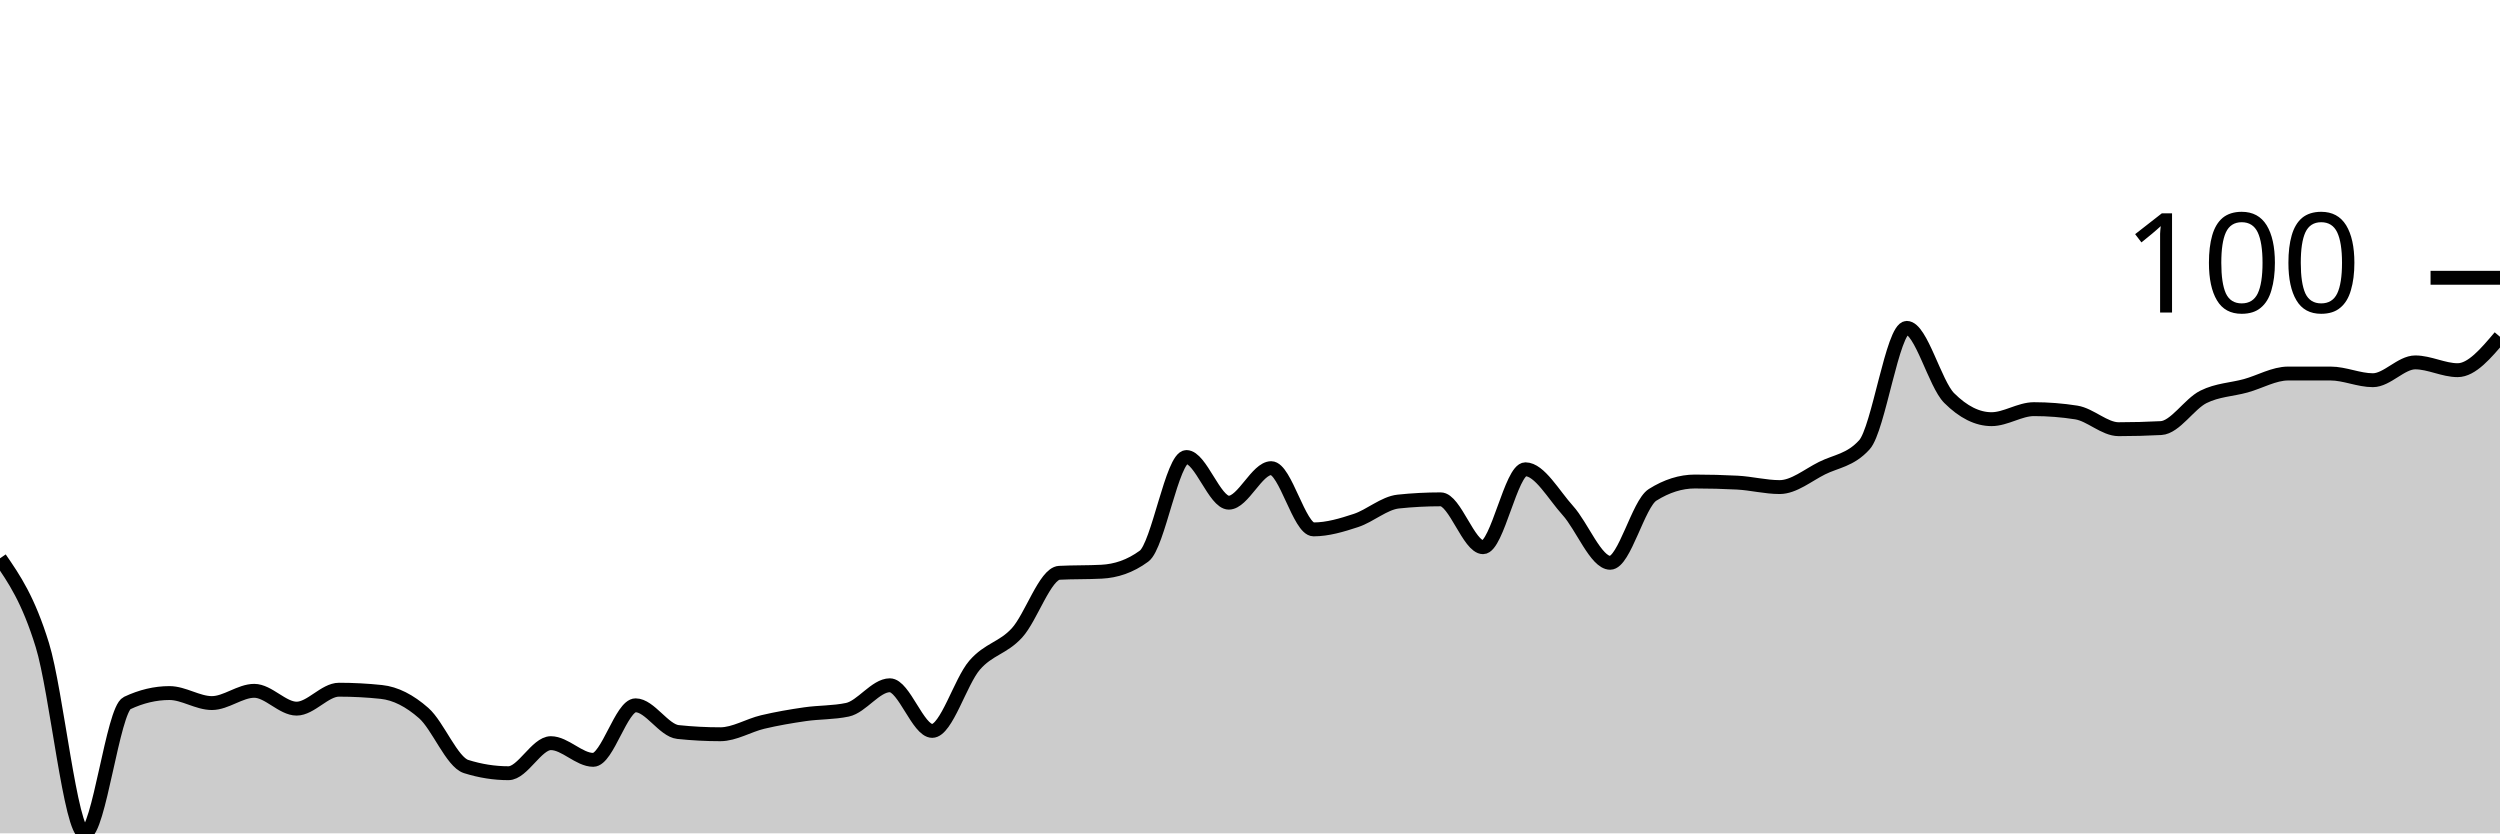
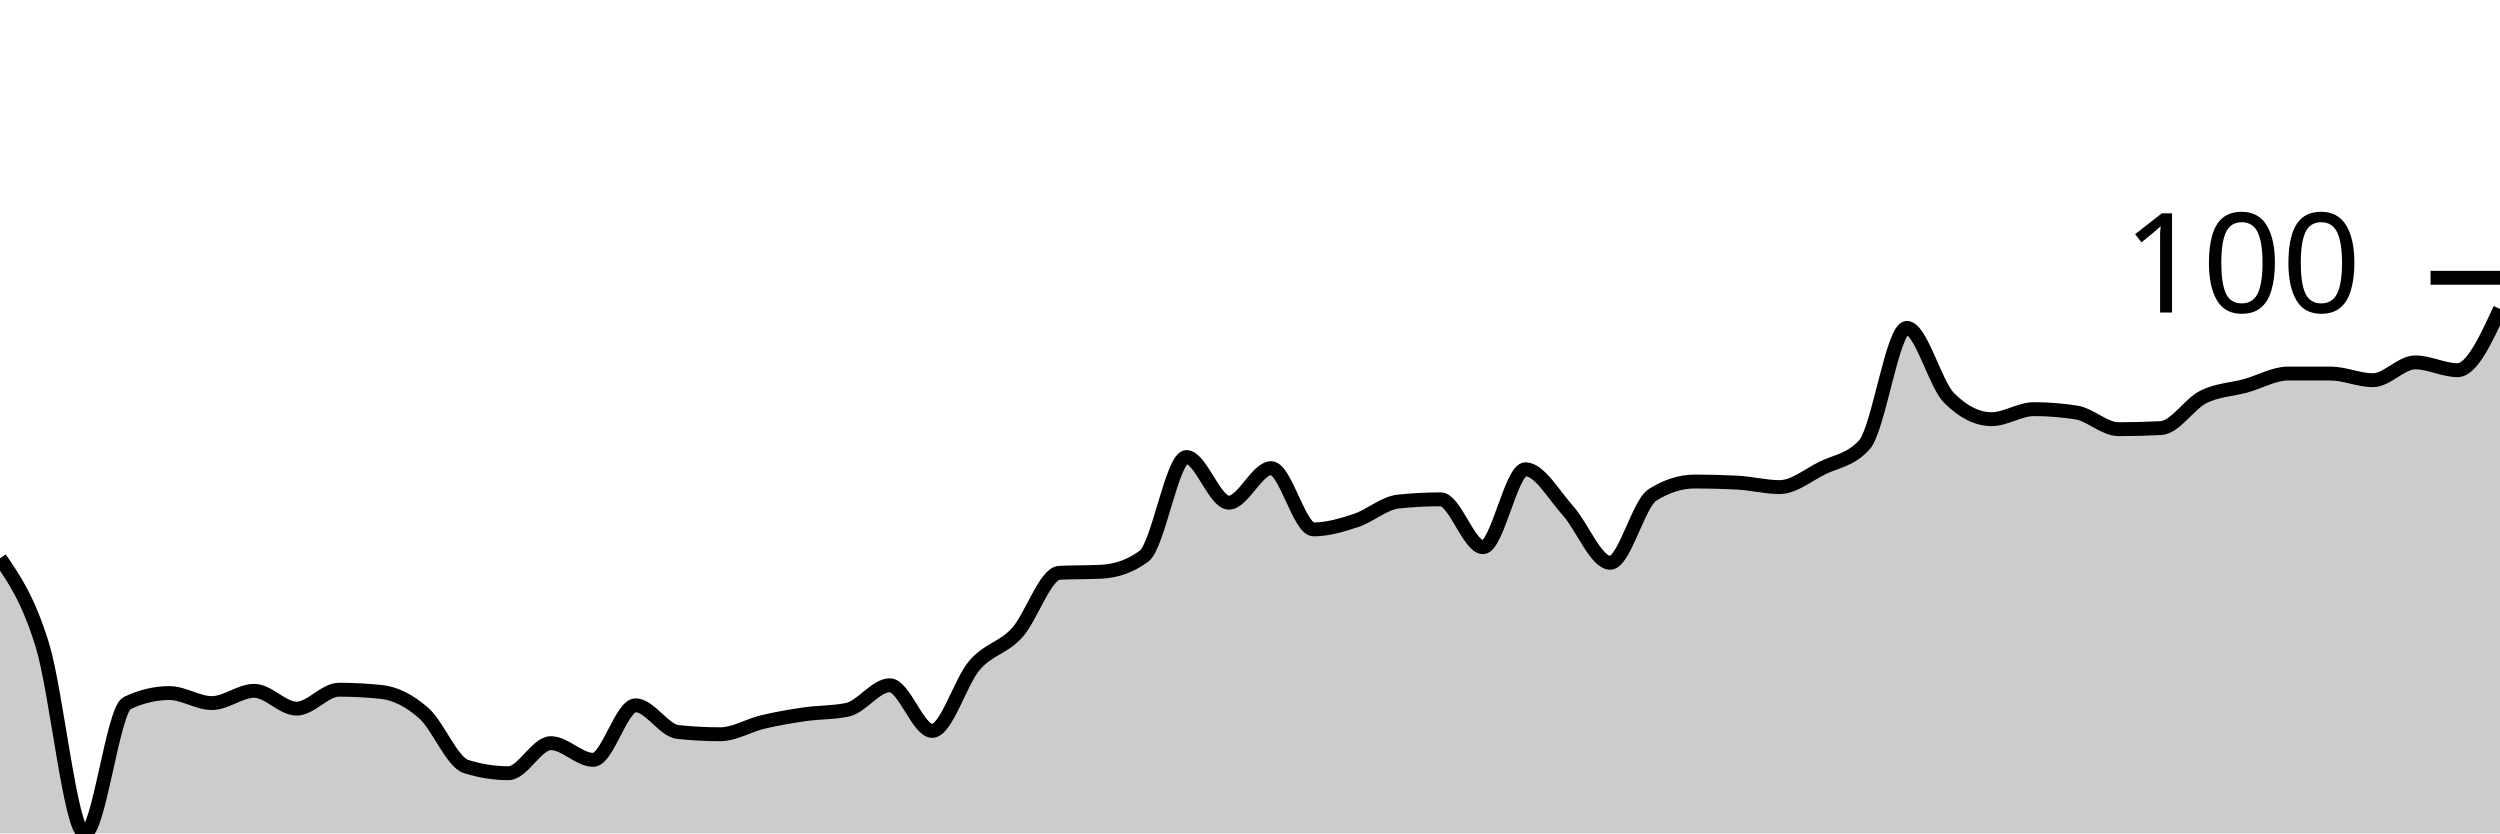
<svg xmlns="http://www.w3.org/2000/svg" viewBox="0 0 180 60">
  <g transform="translate(0,20)">
-     <path class="area" fill="rgba(0, 0, 0, 0.2)" d="M0,20.2C1.017,21.677,2.034,23.153,3.051,26.453C4.068,29.753,5.085,40,6.102,40C7.119,40,8.136,31.102,9.153,30.621C10.169,30.14,11.186,29.9,12.203,29.9C13.22,29.9,14.237,30.621,15.254,30.621C16.271,30.621,17.288,29.739,18.305,29.739C19.322,29.739,20.339,31.022,21.356,31.022C22.373,31.022,23.39,29.659,24.407,29.659C25.424,29.659,26.441,29.713,27.458,29.82C28.475,29.927,29.492,30.448,30.508,31.343C31.525,32.238,32.542,34.87,33.559,35.19C34.576,35.511,35.593,35.671,36.61,35.671C37.627,35.671,38.644,33.507,39.661,33.507C40.678,33.507,41.695,34.709,42.712,34.709C43.729,34.709,44.746,30.782,45.763,30.782C46.78,30.782,47.797,32.599,48.814,32.705C49.831,32.812,50.847,32.866,51.864,32.866C52.881,32.866,53.898,32.224,54.915,31.984C55.932,31.743,56.949,31.57,57.966,31.423C58.983,31.276,60,31.316,61.017,31.102C62.034,30.888,63.051,29.339,64.068,29.339C65.085,29.339,66.102,32.625,67.119,32.625C68.136,32.625,69.153,29.071,70.169,27.896C71.186,26.72,72.203,26.68,73.22,25.571C74.237,24.462,75.254,21.296,76.271,21.242C77.288,21.189,78.305,21.216,79.322,21.162C80.339,21.109,81.356,20.788,82.373,20.04C83.39,19.292,84.407,12.906,85.424,12.906C86.441,12.906,87.458,16.192,88.475,16.192C89.492,16.192,90.508,13.707,91.525,13.707C92.542,13.707,93.559,18.116,94.576,18.116C95.593,18.116,96.61,17.809,97.627,17.475C98.644,17.141,99.661,16.219,100.678,16.112C101.695,16.005,102.712,15.952,103.729,15.952C104.746,15.952,105.763,19.399,106.78,19.399C107.797,19.399,108.814,13.788,109.831,13.788C110.847,13.788,111.864,15.631,112.881,16.754C113.898,17.876,114.915,20.521,115.932,20.521C116.949,20.521,117.966,16.273,118.983,15.631C120,14.99,121.017,14.669,122.034,14.669C123.051,14.669,124.068,14.696,125.085,14.749C126.102,14.803,127.119,15.07,128.136,15.07C129.153,15.07,130.169,14.215,131.186,13.707C132.203,13.2,133.22,13.146,134.237,12.024C135.254,10.902,136.271,3.607,137.288,3.607C138.305,3.607,139.322,7.642,140.339,8.657C141.356,9.673,142.373,10.18,143.39,10.18C144.407,10.18,145.424,9.459,146.441,9.459C147.458,9.459,148.475,9.539,149.492,9.699C150.508,9.86,151.525,10.902,152.542,10.902C153.559,10.902,154.576,10.875,155.593,10.822C156.61,10.768,157.627,9.085,158.644,8.577C159.661,8.069,160.678,8.056,161.695,7.776C162.712,7.495,163.729,6.894,164.746,6.894C165.763,6.894,166.78,6.894,167.797,6.894C168.814,6.894,169.831,7.375,170.847,7.375C171.864,7.375,172.881,6.092,173.898,6.092C174.915,6.092,175.932,6.653,176.949,6.653C177.966,6.653,178.983,5.451,180,4.248L180,40C178.983,40,177.966,40,176.949,40C175.932,40,174.915,40,173.898,40C172.881,40,171.864,40,170.847,40C169.831,40,168.814,40,167.797,40C166.78,40,165.763,40,164.746,40C163.729,40,162.712,40,161.695,40C160.678,40,159.661,40,158.644,40C157.627,40,156.61,40,155.593,40C154.576,40,153.559,40,152.542,40C151.525,40,150.508,40,149.492,40C148.475,40,147.458,40,146.441,40C145.424,40,144.407,40,143.39,40C142.373,40,141.356,40,140.339,40C139.322,40,138.305,40,137.288,40C136.271,40,135.254,40,134.237,40C133.22,40,132.203,40,131.186,40C130.169,40,129.153,40,128.136,40C127.119,40,126.102,40,125.085,40C124.068,40,123.051,40,122.034,40C121.017,40,120,40,118.983,40C117.966,40,116.949,40,115.932,40C114.915,40,113.898,40,112.881,40C111.864,40,110.847,40,109.831,40C108.814,40,107.797,40,106.78,40C105.763,40,104.746,40,103.729,40C102.712,40,101.695,40,100.678,40C99.661,40,98.644,40,97.627,40C96.61,40,95.593,40,94.576,40C93.559,40,92.542,40,91.525,40C90.508,40,89.492,40,88.475,40C87.458,40,86.441,40,85.424,40C84.407,40,83.39,40,82.373,40C81.356,40,80.339,40,79.322,40C78.305,40,77.288,40,76.271,40C75.254,40,74.237,40,73.22,40C72.203,40,71.186,40,70.169,40C69.153,40,68.136,40,67.119,40C66.102,40,65.085,40,64.068,40C63.051,40,62.034,40,61.017,40C60,40,58.983,40,57.966,40C56.949,40,55.932,40,54.915,40C53.898,40,52.881,40,51.864,40C50.847,40,49.831,40,48.814,40C47.797,40,46.78,40,45.763,40C44.746,40,43.729,40,42.712,40C41.695,40,40.678,40,39.661,40C38.644,40,37.627,40,36.61,40C35.593,40,34.576,40,33.559,40C32.542,40,31.525,40,30.508,40C29.492,40,28.475,40,27.458,40C26.441,40,25.424,40,24.407,40C23.39,40,22.373,40,21.356,40C20.339,40,19.322,40,18.305,40C17.288,40,16.271,40,15.254,40C14.237,40,13.22,40,12.203,40C11.186,40,10.169,40,9.153,40C8.136,40,7.119,40,6.102,40C5.085,40,4.068,40,3.051,40C2.034,40,1.017,40,0,40Z" />
-     <path class="line" stroke="black" fill="none" d="M0,20.2C1.017,21.677,2.034,23.153,3.051,26.453C4.068,29.753,5.085,40,6.102,40C7.119,40,8.136,31.102,9.153,30.621C10.169,30.14,11.186,29.9,12.203,29.9C13.22,29.9,14.237,30.621,15.254,30.621C16.271,30.621,17.288,29.739,18.305,29.739C19.322,29.739,20.339,31.022,21.356,31.022C22.373,31.022,23.39,29.659,24.407,29.659C25.424,29.659,26.441,29.713,27.458,29.82C28.475,29.927,29.492,30.448,30.508,31.343C31.525,32.238,32.542,34.87,33.559,35.19C34.576,35.511,35.593,35.671,36.61,35.671C37.627,35.671,38.644,33.507,39.661,33.507C40.678,33.507,41.695,34.709,42.712,34.709C43.729,34.709,44.746,30.782,45.763,30.782C46.78,30.782,47.797,32.599,48.814,32.705C49.831,32.812,50.847,32.866,51.864,32.866C52.881,32.866,53.898,32.224,54.915,31.984C55.932,31.743,56.949,31.57,57.966,31.423C58.983,31.276,60,31.316,61.017,31.102C62.034,30.888,63.051,29.339,64.068,29.339C65.085,29.339,66.102,32.625,67.119,32.625C68.136,32.625,69.153,29.071,70.169,27.896C71.186,26.72,72.203,26.68,73.22,25.571C74.237,24.462,75.254,21.296,76.271,21.242C77.288,21.189,78.305,21.216,79.322,21.162C80.339,21.109,81.356,20.788,82.373,20.04C83.39,19.292,84.407,12.906,85.424,12.906C86.441,12.906,87.458,16.192,88.475,16.192C89.492,16.192,90.508,13.707,91.525,13.707C92.542,13.707,93.559,18.116,94.576,18.116C95.593,18.116,96.61,17.809,97.627,17.475C98.644,17.141,99.661,16.219,100.678,16.112C101.695,16.005,102.712,15.952,103.729,15.952C104.746,15.952,105.763,19.399,106.78,19.399C107.797,19.399,108.814,13.788,109.831,13.788C110.847,13.788,111.864,15.631,112.881,16.754C113.898,17.876,114.915,20.521,115.932,20.521C116.949,20.521,117.966,16.273,118.983,15.631C120,14.99,121.017,14.669,122.034,14.669C123.051,14.669,124.068,14.696,125.085,14.749C126.102,14.803,127.119,15.07,128.136,15.07C129.153,15.07,130.169,14.215,131.186,13.707C132.203,13.2,133.22,13.146,134.237,12.024C135.254,10.902,136.271,3.607,137.288,3.607C138.305,3.607,139.322,7.642,140.339,8.657C141.356,9.673,142.373,10.18,143.39,10.18C144.407,10.18,145.424,9.459,146.441,9.459C147.458,9.459,148.475,9.539,149.492,9.699C150.508,9.86,151.525,10.902,152.542,10.902C153.559,10.902,154.576,10.875,155.593,10.822C156.61,10.768,157.627,9.085,158.644,8.577C159.661,8.069,160.678,8.056,161.695,7.776C162.712,7.495,163.729,6.894,164.746,6.894C165.763,6.894,166.78,6.894,167.797,6.894C168.814,6.894,169.831,7.375,170.847,7.375C171.864,7.375,172.881,6.092,173.898,6.092C174.915,6.092,175.932,6.653,176.949,6.653C177.966,6.653,178.983,5.451,180,4.248" />
+     <path class="area" fill="rgba(0, 0, 0, 0.2)" d="M0,20.2C1.017,21.677,2.034,23.153,3.051,26.453C4.068,29.753,5.085,40,6.102,40C7.119,40,8.136,31.102,9.153,30.621C10.169,30.14,11.186,29.9,12.203,29.9C13.22,29.9,14.237,30.621,15.254,30.621C16.271,30.621,17.288,29.739,18.305,29.739C19.322,29.739,20.339,31.022,21.356,31.022C22.373,31.022,23.39,29.659,24.407,29.659C25.424,29.659,26.441,29.713,27.458,29.82C28.475,29.927,29.492,30.448,30.508,31.343C31.525,32.238,32.542,34.87,33.559,35.19C34.576,35.511,35.593,35.671,36.61,35.671C37.627,35.671,38.644,33.507,39.661,33.507C40.678,33.507,41.695,34.709,42.712,34.709C43.729,34.709,44.746,30.782,45.763,30.782C46.78,30.782,47.797,32.599,48.814,32.705C49.831,32.812,50.847,32.866,51.864,32.866C52.881,32.866,53.898,32.224,54.915,31.984C55.932,31.743,56.949,31.57,57.966,31.423C58.983,31.276,60,31.316,61.017,31.102C62.034,30.888,63.051,29.339,64.068,29.339C65.085,29.339,66.102,32.625,67.119,32.625C68.136,32.625,69.153,29.071,70.169,27.896C71.186,26.72,72.203,26.68,73.22,25.571C74.237,24.462,75.254,21.296,76.271,21.242C77.288,21.189,78.305,21.216,79.322,21.162C80.339,21.109,81.356,20.788,82.373,20.04C83.39,19.292,84.407,12.906,85.424,12.906C86.441,12.906,87.458,16.192,88.475,16.192C89.492,16.192,90.508,13.707,91.525,13.707C92.542,13.707,93.559,18.116,94.576,18.116C95.593,18.116,96.61,17.809,97.627,17.475C98.644,17.141,99.661,16.219,100.678,16.112C101.695,16.005,102.712,15.952,103.729,15.952C104.746,15.952,105.763,19.399,106.78,19.399C107.797,19.399,108.814,13.788,109.831,13.788C110.847,13.788,111.864,15.631,112.881,16.754C113.898,17.876,114.915,20.521,115.932,20.521C116.949,20.521,117.966,16.273,118.983,15.631C120,14.99,121.017,14.669,122.034,14.669C123.051,14.669,124.068,14.696,125.085,14.749C126.102,14.803,127.119,15.07,128.136,15.07C129.153,15.07,130.169,14.215,131.186,13.707C132.203,13.2,133.22,13.146,134.237,12.024C135.254,10.902,136.271,3.607,137.288,3.607C138.305,3.607,139.322,7.642,140.339,8.657C141.356,9.673,142.373,10.18,143.39,10.18C144.407,10.18,145.424,9.459,146.441,9.459C147.458,9.459,148.475,9.539,149.492,9.699C150.508,9.86,151.525,10.902,152.542,10.902C153.559,10.902,154.576,10.875,155.593,10.822C156.61,10.768,157.627,9.085,158.644,8.577C159.661,8.069,160.678,8.056,161.695,7.776C162.712,7.495,163.729,6.894,164.746,6.894C165.763,6.894,166.78,6.894,167.797,6.894C168.814,6.894,169.831,7.375,170.847,7.375C171.864,7.375,172.881,6.092,173.898,6.092C174.915,6.092,175.932,6.653,176.949,6.653C177.966,6.653,178.983,4.449,180,2.244L180,40C178.983,40,177.966,40,176.949,40C175.932,40,174.915,40,173.898,40C172.881,40,171.864,40,170.847,40C169.831,40,168.814,40,167.797,40C166.78,40,165.763,40,164.746,40C163.729,40,162.712,40,161.695,40C160.678,40,159.661,40,158.644,40C157.627,40,156.61,40,155.593,40C154.576,40,153.559,40,152.542,40C151.525,40,150.508,40,149.492,40C148.475,40,147.458,40,146.441,40C145.424,40,144.407,40,143.39,40C142.373,40,141.356,40,140.339,40C139.322,40,138.305,40,137.288,40C136.271,40,135.254,40,134.237,40C133.22,40,132.203,40,131.186,40C130.169,40,129.153,40,128.136,40C127.119,40,126.102,40,125.085,40C124.068,40,123.051,40,122.034,40C121.017,40,120,40,118.983,40C117.966,40,116.949,40,115.932,40C114.915,40,113.898,40,112.881,40C111.864,40,110.847,40,109.831,40C108.814,40,107.797,40,106.78,40C105.763,40,104.746,40,103.729,40C102.712,40,101.695,40,100.678,40C99.661,40,98.644,40,97.627,40C96.61,40,95.593,40,94.576,40C93.559,40,92.542,40,91.525,40C90.508,40,89.492,40,88.475,40C87.458,40,86.441,40,85.424,40C84.407,40,83.39,40,82.373,40C81.356,40,80.339,40,79.322,40C78.305,40,77.288,40,76.271,40C75.254,40,74.237,40,73.22,40C72.203,40,71.186,40,70.169,40C69.153,40,68.136,40,67.119,40C66.102,40,65.085,40,64.068,40C63.051,40,62.034,40,61.017,40C60,40,58.983,40,57.966,40C56.949,40,55.932,40,54.915,40C53.898,40,52.881,40,51.864,40C50.847,40,49.831,40,48.814,40C47.797,40,46.78,40,45.763,40C44.746,40,43.729,40,42.712,40C41.695,40,40.678,40,39.661,40C38.644,40,37.627,40,36.61,40C35.593,40,34.576,40,33.559,40C32.542,40,31.525,40,30.508,40C29.492,40,28.475,40,27.458,40C26.441,40,25.424,40,24.407,40C23.39,40,22.373,40,21.356,40C20.339,40,19.322,40,18.305,40C17.288,40,16.271,40,15.254,40C14.237,40,13.22,40,12.203,40C11.186,40,10.169,40,9.153,40C8.136,40,7.119,40,6.102,40C5.085,40,4.068,40,3.051,40C2.034,40,1.017,40,0,40Z" />
+     <path class="line" stroke="black" fill="none" d="M0,20.2C1.017,21.677,2.034,23.153,3.051,26.453C4.068,29.753,5.085,40,6.102,40C7.119,40,8.136,31.102,9.153,30.621C10.169,30.14,11.186,29.9,12.203,29.9C13.22,29.9,14.237,30.621,15.254,30.621C16.271,30.621,17.288,29.739,18.305,29.739C19.322,29.739,20.339,31.022,21.356,31.022C22.373,31.022,23.39,29.659,24.407,29.659C25.424,29.659,26.441,29.713,27.458,29.82C28.475,29.927,29.492,30.448,30.508,31.343C31.525,32.238,32.542,34.87,33.559,35.19C34.576,35.511,35.593,35.671,36.61,35.671C37.627,35.671,38.644,33.507,39.661,33.507C40.678,33.507,41.695,34.709,42.712,34.709C43.729,34.709,44.746,30.782,45.763,30.782C46.78,30.782,47.797,32.599,48.814,32.705C49.831,32.812,50.847,32.866,51.864,32.866C52.881,32.866,53.898,32.224,54.915,31.984C55.932,31.743,56.949,31.57,57.966,31.423C58.983,31.276,60,31.316,61.017,31.102C62.034,30.888,63.051,29.339,64.068,29.339C65.085,29.339,66.102,32.625,67.119,32.625C68.136,32.625,69.153,29.071,70.169,27.896C71.186,26.72,72.203,26.68,73.22,25.571C74.237,24.462,75.254,21.296,76.271,21.242C77.288,21.189,78.305,21.216,79.322,21.162C80.339,21.109,81.356,20.788,82.373,20.04C83.39,19.292,84.407,12.906,85.424,12.906C86.441,12.906,87.458,16.192,88.475,16.192C89.492,16.192,90.508,13.707,91.525,13.707C92.542,13.707,93.559,18.116,94.576,18.116C95.593,18.116,96.61,17.809,97.627,17.475C98.644,17.141,99.661,16.219,100.678,16.112C101.695,16.005,102.712,15.952,103.729,15.952C104.746,15.952,105.763,19.399,106.78,19.399C107.797,19.399,108.814,13.788,109.831,13.788C110.847,13.788,111.864,15.631,112.881,16.754C113.898,17.876,114.915,20.521,115.932,20.521C116.949,20.521,117.966,16.273,118.983,15.631C120,14.99,121.017,14.669,122.034,14.669C123.051,14.669,124.068,14.696,125.085,14.749C126.102,14.803,127.119,15.07,128.136,15.07C129.153,15.07,130.169,14.215,131.186,13.707C132.203,13.2,133.22,13.146,134.237,12.024C135.254,10.902,136.271,3.607,137.288,3.607C138.305,3.607,139.322,7.642,140.339,8.657C141.356,9.673,142.373,10.18,143.39,10.18C144.407,10.18,145.424,9.459,146.441,9.459C147.458,9.459,148.475,9.539,149.492,9.699C150.508,9.86,151.525,10.902,152.542,10.902C153.559,10.902,154.576,10.875,155.593,10.822C156.61,10.768,157.627,9.085,158.644,8.577C159.661,8.069,160.678,8.056,161.695,7.776C162.712,7.495,163.729,6.894,164.746,6.894C165.763,6.894,166.78,6.894,167.797,6.894C168.814,6.894,169.831,7.375,170.847,7.375C171.864,7.375,172.881,6.092,173.898,6.092C174.915,6.092,175.932,6.653,176.949,6.653C177.966,6.653,178.983,4.449,180,2.244" />
    <path class="axis-ceiling" stroke-width="1" stroke="black" fill="none" d="M175,0L180,0" />
    <text class="axis-ceiling-label" font-family="sans-serif" text-anchor="end" font-size="10px" x="170" y="2.5">100</text>
  </g>
</svg>
